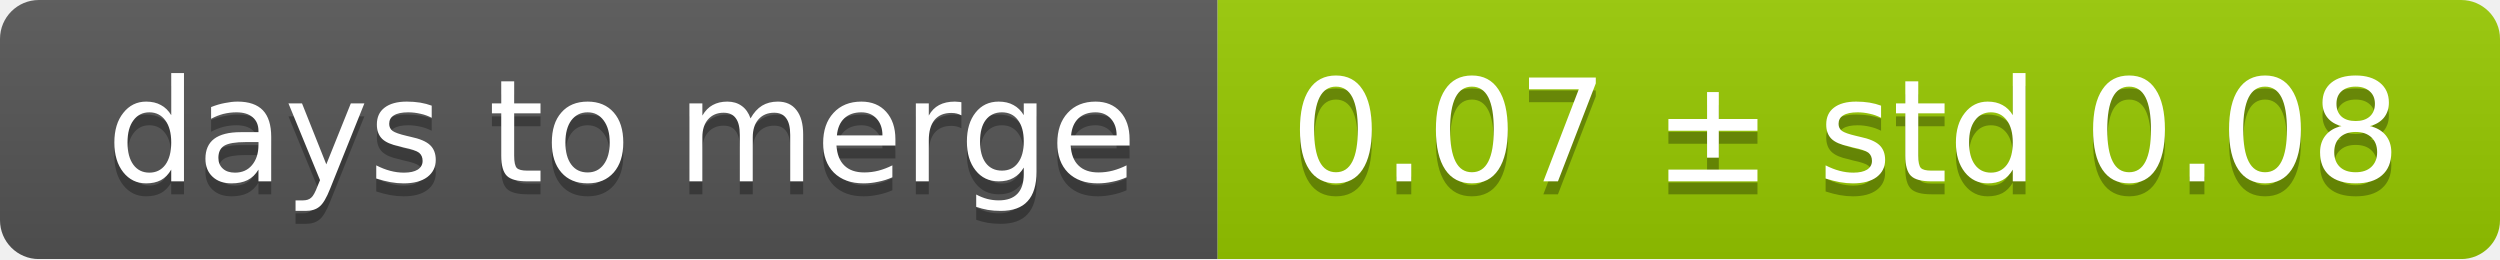
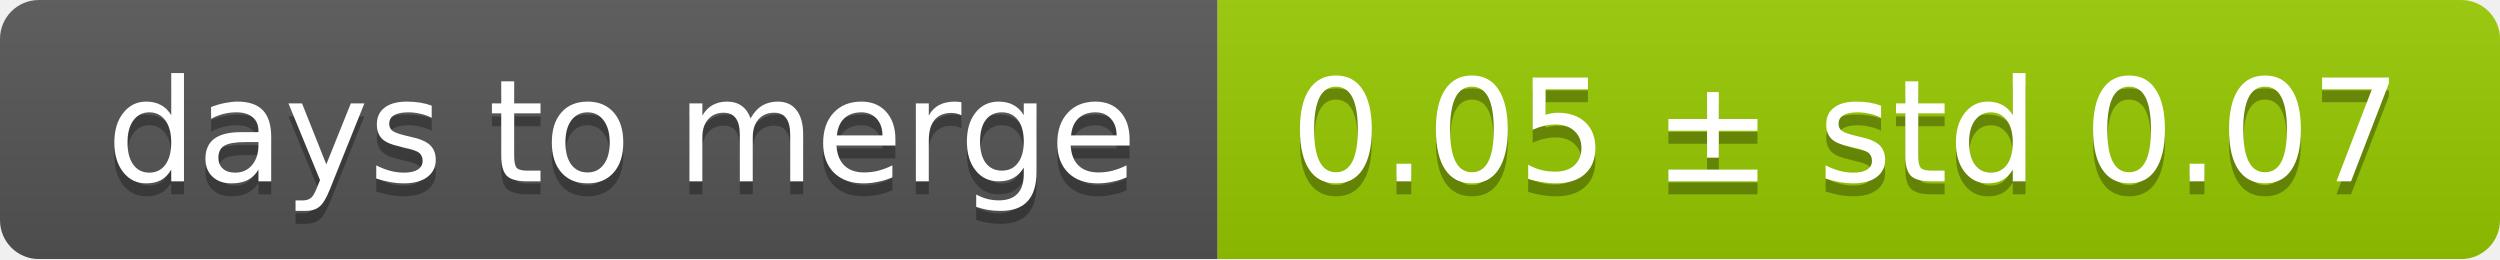
<svg xmlns="http://www.w3.org/2000/svg" width="193" height="20">
  <linearGradient id="smooth" x2="0" y2="100%">
    <stop offset="0" stop-color="#bbb" stop-opacity=".1" />
    <stop offset="1" stop-opacity=".1" />
  </linearGradient>
  <mask id="round">
    <rect width="193" height="20" rx="3" fill="#fff" />
  </mask>
  <g mask="url(#round)">
    <rect width="94" height="20" fill="#555" />
    <rect x="94" width="99" height="20" fill="#97ca00" />
    <rect width="193" height="20" fill="url(#smooth)" />
  </g>
  <g fill="#fff" text-anchor="middle" font-family="DejaVu Sans,Verdana,Geneva,sans-serif" font-size="11">
    <text x="48" y="15" fill="#010101" fill-opacity=".3">days to merge</text>
    <text x="48" y="14">days to merge</text>
-     <text x="142.5" y="15" fill="#010101" fill-opacity=".3">0.07 ± std 0.08</text>
-     <text x="142.5" y="14">0.07 ± std 0.08</text>
+     <text x="142.5" y="15" fill="#010101" fill-opacity=".3">0.05 ± std 0.07</text>
+     <text x="142.5" y="14">0.05 ± std 0.07</text>
  </g>
</svg>
